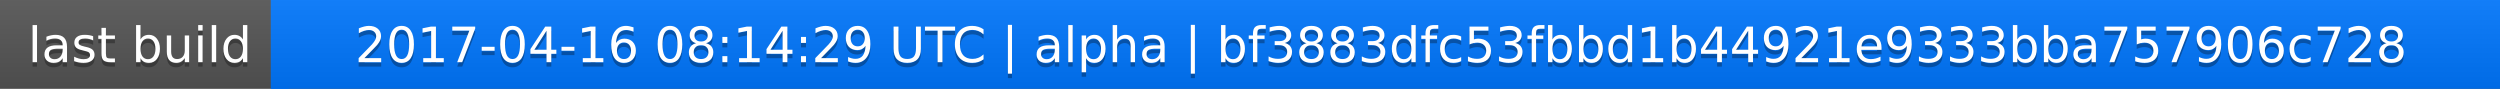
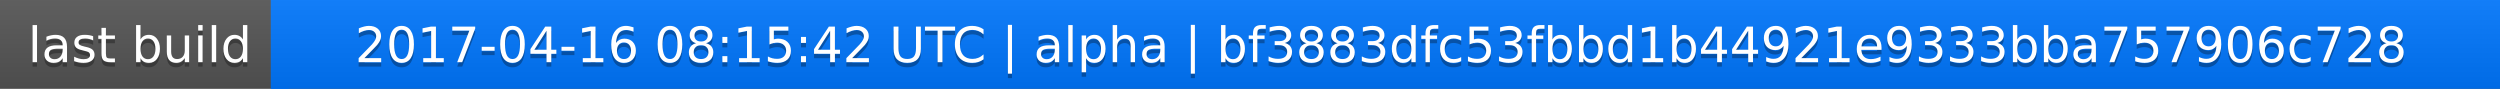
<svg xmlns="http://www.w3.org/2000/svg" width="563" height="20">
  <linearGradient id="a" x2="0" y2="100%">
    <stop offset="0" stop-color="#bbb" stop-opacity=".1" />
    <stop offset="1" stop-opacity=".1" />
  </linearGradient>
  <rect rx="0" width="563" height="20" fill="#555" />
  <rect rx="0" x="61" width="502" height="20" fill="#07f" />
  <path fill="#07f" d="M61 0h4v20h-4z" />
  <rect rx="0" width="563" height="20" fill="url(#a)" />
  <g fill="#fff" text-anchor="middle" font-family="DejaVu Sans,Verdana,Geneva,sans-serif" font-size="11">
    <text x="31.5" y="15" fill="#010101" fill-opacity=".3">last build</text>
    <text x="31.5" y="14">last build</text>
-     <text x="311" y="15" fill="#010101" fill-opacity=".3">2017-04-16 08:14:29 UTC | alpha | bf3883dfc53fbbd1b44921e9333bba757906c728</text>
-     <text x="311" y="14">2017-04-16 08:14:29 UTC | alpha | bf3883dfc53fbbd1b44921e9333bba757906c728</text>
+     <text x="311" y="15" fill="#010101" fill-opacity=".3">2017-04-16 08:15:42 UTC | alpha | bf3883dfc53fbbd1b44921e9333bba757906c728</text>
+     <text x="311" y="14">2017-04-16 08:15:42 UTC | alpha | bf3883dfc53fbbd1b44921e9333bba757906c728</text>
  </g>
</svg>
